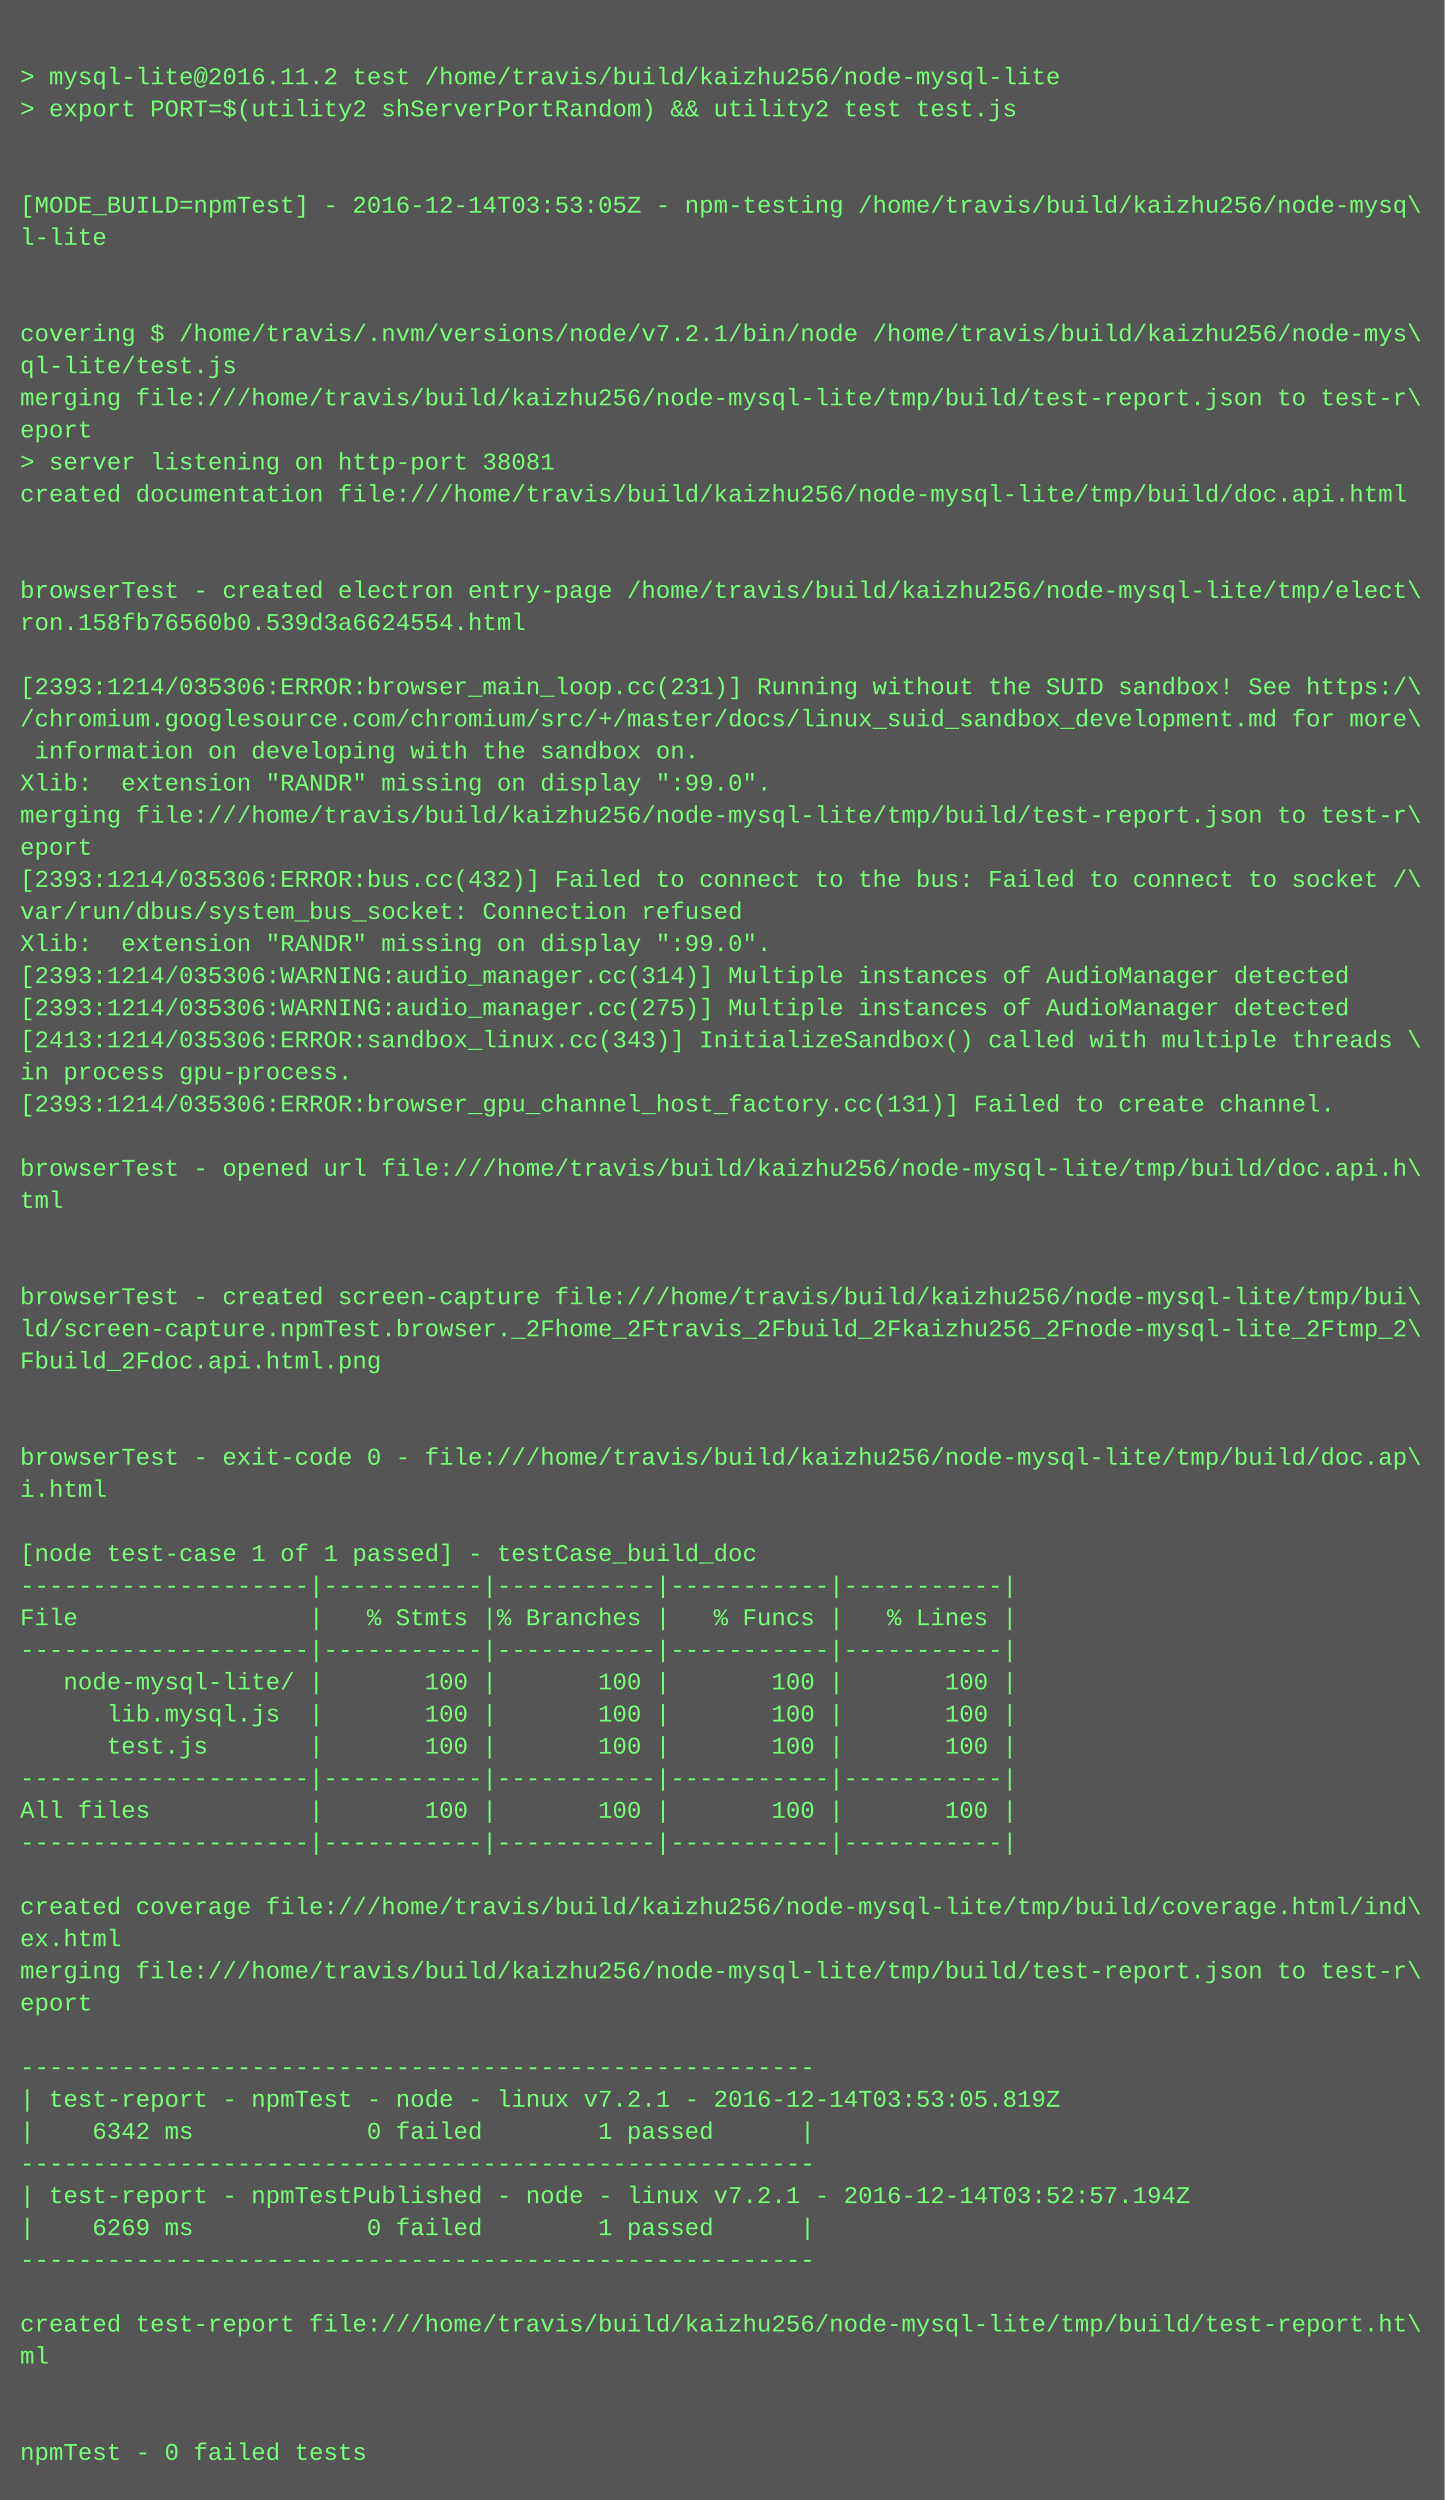
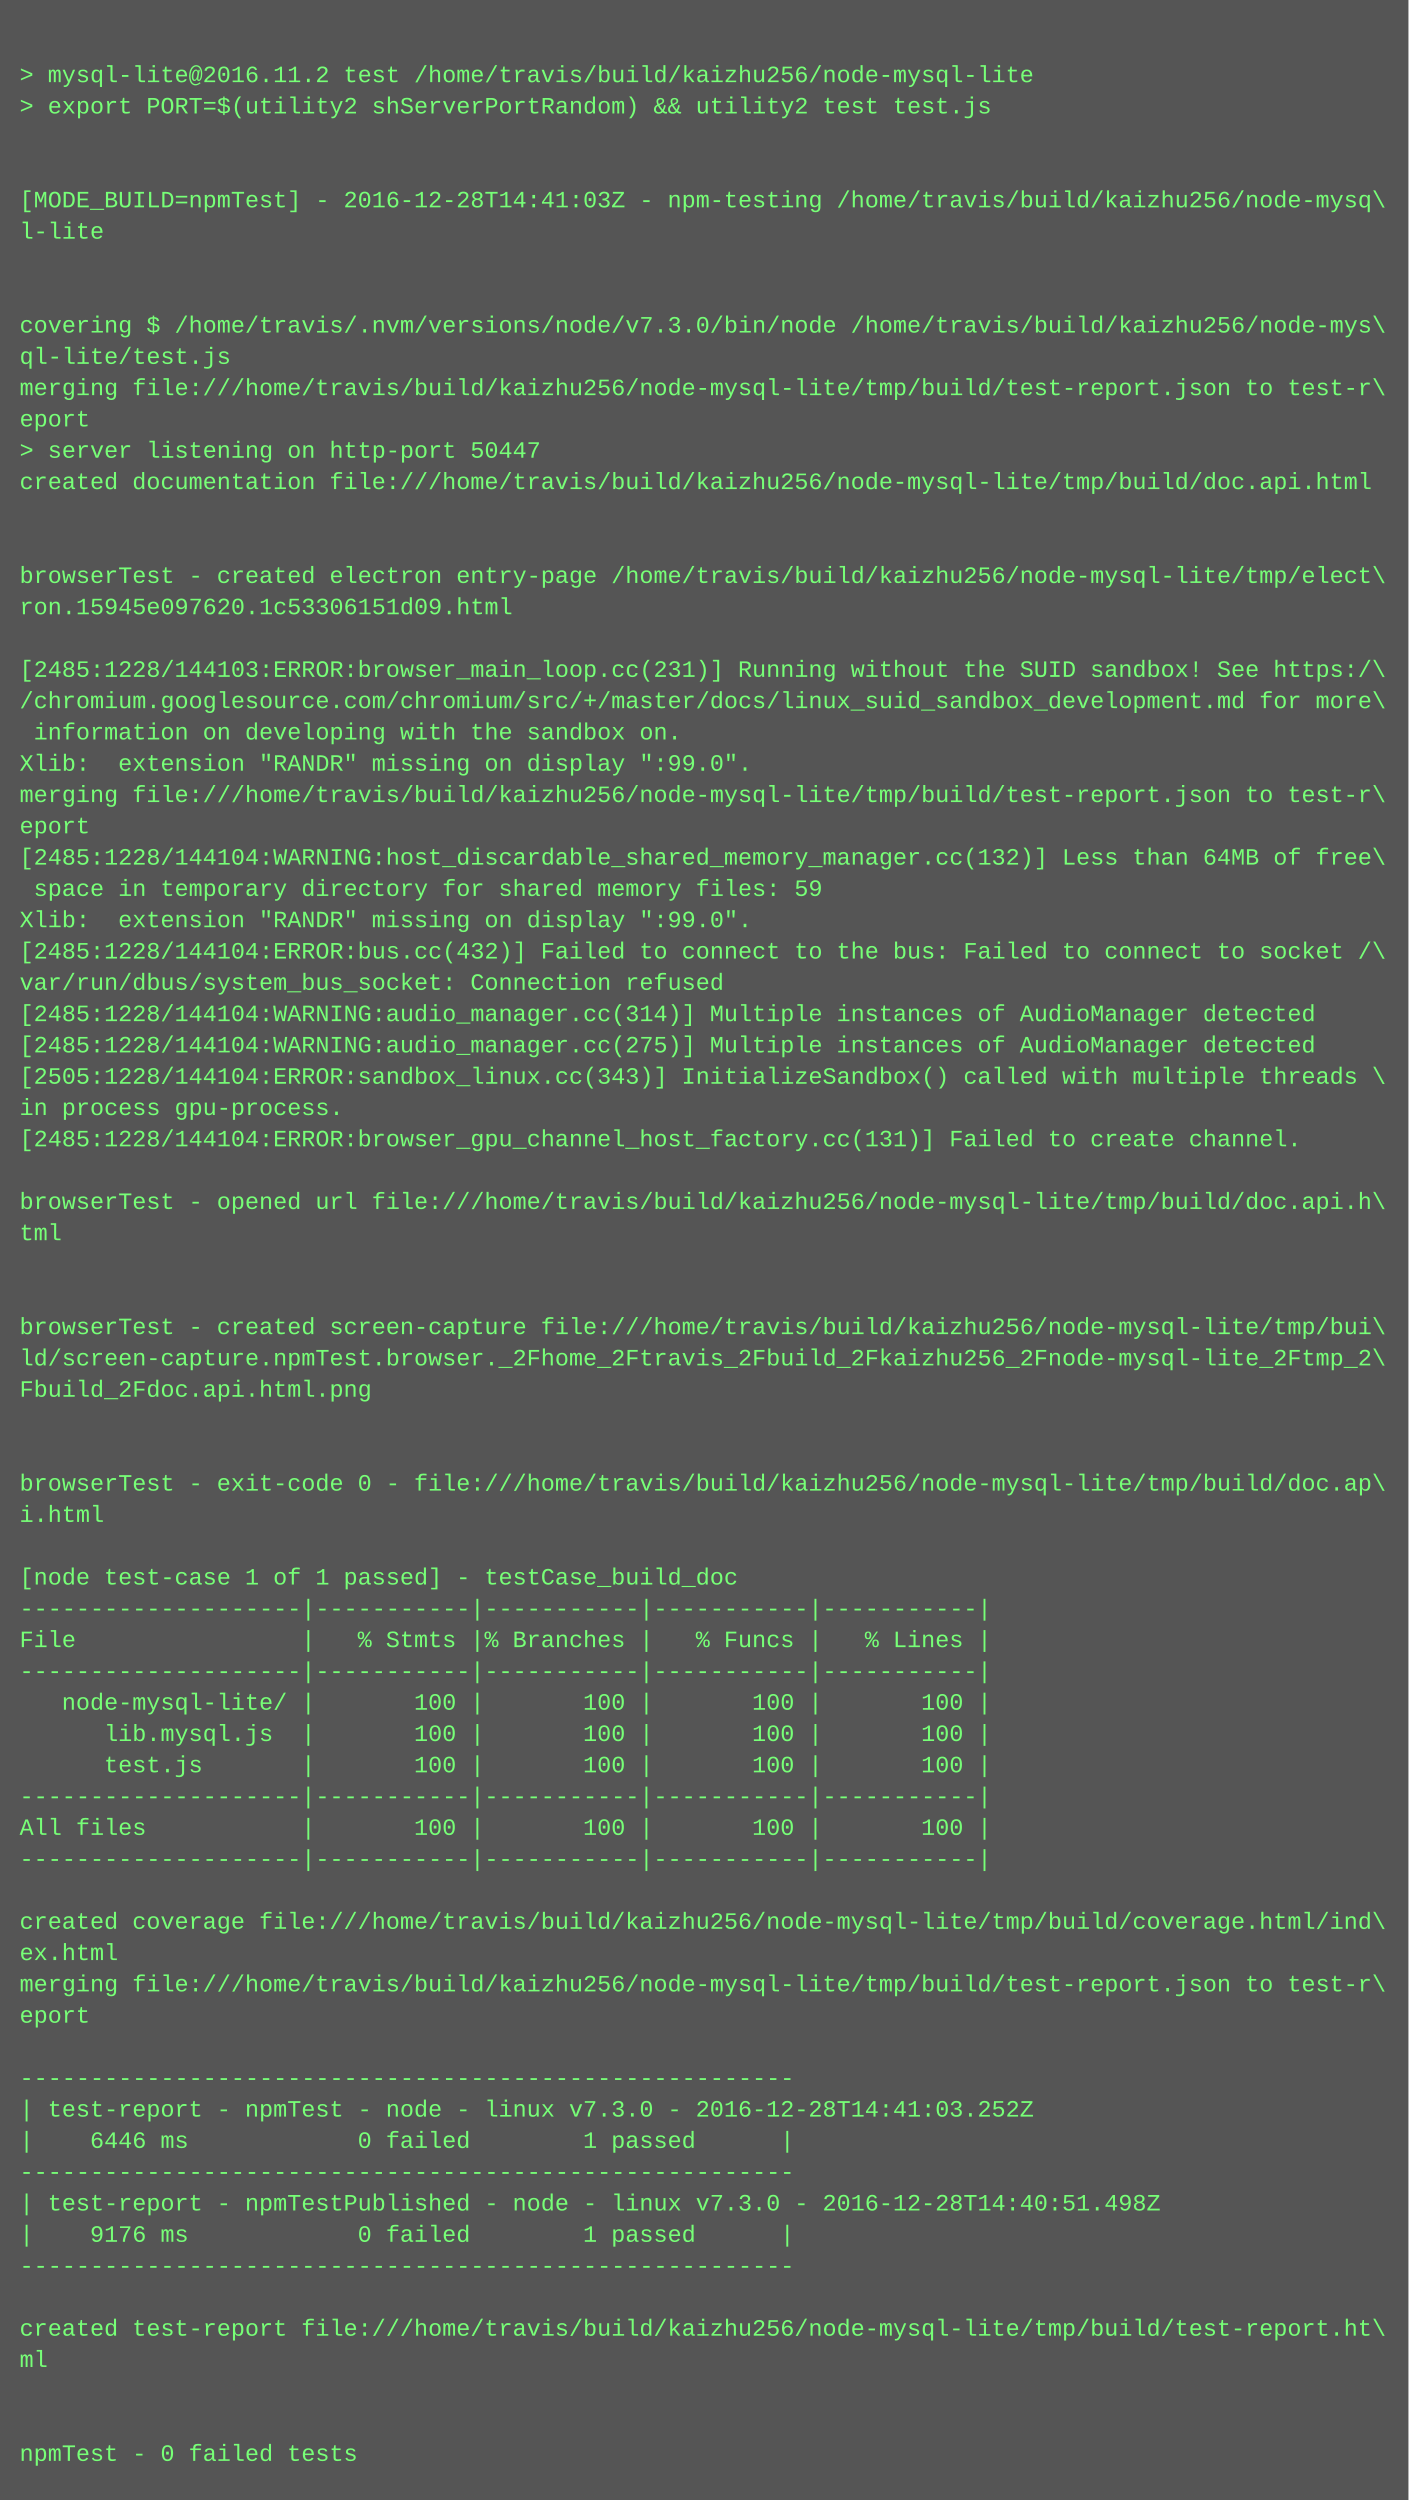
- <svg xmlns="http://www.w3.org/2000/svg" height="1246" width="720">
-   <rect height="1246" fill="#555" width="720" />
+ <svg xmlns="http://www.w3.org/2000/svg" height="1278" width="720">
+   <rect height="1278" fill="#555" width="720" />
  <text fill="#7f7" font-family="Courier New" font-size="12" xml:space="preserve">
    <tspan x="10" y="26" />
    <tspan x="10" y="42">&gt; mysql-lite@2016.11.2 test /home/travis/build/kaizhu256/node-mysql-lite</tspan>
    <tspan x="10" y="58">&gt; export PORT=$(utility2 shServerPortRandom) &amp;&amp; utility2 test test.js</tspan>
    <tspan x="10" y="74" />
    <tspan x="10" y="90" />
-     <tspan x="10" y="106">[MODE_BUILD=npmTest] - 2016-12-14T03:53:05Z - npm-testing /home/travis/build/kaizhu256/node-mysq\</tspan>
+     <tspan x="10" y="106">[MODE_BUILD=npmTest] - 2016-12-28T14:41:03Z - npm-testing /home/travis/build/kaizhu256/node-mysq\</tspan>
    <tspan x="10" y="122">l-lite</tspan>
    <tspan x="10" y="138" />
    <tspan x="10" y="154" />
-     <tspan x="10" y="170">covering $ /home/travis/.nvm/versions/node/v7.2.1/bin/node /home/travis/build/kaizhu256/node-mys\</tspan>
+     <tspan x="10" y="170">covering $ /home/travis/.nvm/versions/node/v7.3.0/bin/node /home/travis/build/kaizhu256/node-mys\</tspan>
    <tspan x="10" y="186">ql-lite/test.js</tspan>
    <tspan x="10" y="202">merging file:///home/travis/build/kaizhu256/node-mysql-lite/tmp/build/test-report.json to test-r\</tspan>
    <tspan x="10" y="218">eport</tspan>
-     <tspan x="10" y="234">&gt; server listening on http-port 38081</tspan>
+     <tspan x="10" y="234">&gt; server listening on http-port 50447</tspan>
    <tspan x="10" y="250">created documentation file:///home/travis/build/kaizhu256/node-mysql-lite/tmp/build/doc.api.html</tspan>
    <tspan x="10" y="266" />
    <tspan x="10" y="282" />
    <tspan x="10" y="298">browserTest - created electron entry-page /home/travis/build/kaizhu256/node-mysql-lite/tmp/elect\</tspan>
-     <tspan x="10" y="314">ron.158fb76560b0.539d3a6624554.html</tspan>
+     <tspan x="10" y="314">ron.15945e097620.1c53306151d09.html</tspan>
    <tspan x="10" y="330" />
-     <tspan x="10" y="346">[2393:1214/035306:ERROR:browser_main_loop.cc(231)] Running without the SUID sandbox! See https:/\</tspan>
+     <tspan x="10" y="346">[2485:1228/144103:ERROR:browser_main_loop.cc(231)] Running without the SUID sandbox! See https:/\</tspan>
    <tspan x="10" y="362">/chromium.googlesource.com/chromium/src/+/master/docs/linux_suid_sandbox_development.md for more\</tspan>
    <tspan x="10" y="378"> information on developing with the sandbox on.</tspan>
    <tspan x="10" y="394">Xlib:  extension "RANDR" missing on display ":99.0".</tspan>
    <tspan x="10" y="410">merging file:///home/travis/build/kaizhu256/node-mysql-lite/tmp/build/test-report.json to test-r\</tspan>
    <tspan x="10" y="426">eport</tspan>
-     <tspan x="10" y="442">[2393:1214/035306:ERROR:bus.cc(432)] Failed to connect to the bus: Failed to connect to socket /\</tspan>
-     <tspan x="10" y="458">var/run/dbus/system_bus_socket: Connection refused</tspan>
+     <tspan x="10" y="442">[2485:1228/144104:WARNING:host_discardable_shared_memory_manager.cc(132)] Less than 64MB of free\</tspan>
+     <tspan x="10" y="458"> space in temporary directory for shared memory files: 59</tspan>
    <tspan x="10" y="474">Xlib:  extension "RANDR" missing on display ":99.0".</tspan>
-     <tspan x="10" y="490">[2393:1214/035306:WARNING:audio_manager.cc(314)] Multiple instances of AudioManager detected</tspan>
-     <tspan x="10" y="506">[2393:1214/035306:WARNING:audio_manager.cc(275)] Multiple instances of AudioManager detected</tspan>
-     <tspan x="10" y="522">[2413:1214/035306:ERROR:sandbox_linux.cc(343)] InitializeSandbox() called with multiple threads \</tspan>
-     <tspan x="10" y="538">in process gpu-process. </tspan>
-     <tspan x="10" y="554">[2393:1214/035306:ERROR:browser_gpu_channel_host_factory.cc(131)] Failed to create channel.</tspan>
-     <tspan x="10" y="570" />
-     <tspan x="10" y="586">browserTest - opened url file:///home/travis/build/kaizhu256/node-mysql-lite/tmp/build/doc.api.h\</tspan>
-     <tspan x="10" y="602">tml</tspan>
-     <tspan x="10" y="618" />
-     <tspan x="10" y="634" />
-     <tspan x="10" y="650">browserTest - created screen-capture file:///home/travis/build/kaizhu256/node-mysql-lite/tmp/bui\</tspan>
-     <tspan x="10" y="666">ld/screen-capture.npmTest.browser._2Fhome_2Ftravis_2Fbuild_2Fkaizhu256_2Fnode-mysql-lite_2Ftmp_2\</tspan>
-     <tspan x="10" y="682">Fbuild_2Fdoc.api.html.png</tspan>
-     <tspan x="10" y="698" />
-     <tspan x="10" y="714" />
-     <tspan x="10" y="730">browserTest - exit-code 0 - file:///home/travis/build/kaizhu256/node-mysql-lite/tmp/build/doc.ap\</tspan>
-     <tspan x="10" y="746">i.html</tspan>
-     <tspan x="10" y="762" />
-     <tspan x="10" y="778">[node test-case 1 of 1 passed] - testCase_build_doc</tspan>
-     <tspan x="10" y="794">--------------------|-----------|-----------|-----------|-----------|</tspan>
-     <tspan x="10" y="810">File                |   % Stmts |% Branches |   % Funcs |   % Lines |</tspan>
+     <tspan x="10" y="490">[2485:1228/144104:ERROR:bus.cc(432)] Failed to connect to the bus: Failed to connect to socket /\</tspan>
+     <tspan x="10" y="506">var/run/dbus/system_bus_socket: Connection refused</tspan>
+     <tspan x="10" y="522">[2485:1228/144104:WARNING:audio_manager.cc(314)] Multiple instances of AudioManager detected</tspan>
+     <tspan x="10" y="538">[2485:1228/144104:WARNING:audio_manager.cc(275)] Multiple instances of AudioManager detected</tspan>
+     <tspan x="10" y="554">[2505:1228/144104:ERROR:sandbox_linux.cc(343)] InitializeSandbox() called with multiple threads \</tspan>
+     <tspan x="10" y="570">in process gpu-process. </tspan>
+     <tspan x="10" y="586">[2485:1228/144104:ERROR:browser_gpu_channel_host_factory.cc(131)] Failed to create channel.</tspan>
+     <tspan x="10" y="602" />
+     <tspan x="10" y="618">browserTest - opened url file:///home/travis/build/kaizhu256/node-mysql-lite/tmp/build/doc.api.h\</tspan>
+     <tspan x="10" y="634">tml</tspan>
+     <tspan x="10" y="650" />
+     <tspan x="10" y="666" />
+     <tspan x="10" y="682">browserTest - created screen-capture file:///home/travis/build/kaizhu256/node-mysql-lite/tmp/bui\</tspan>
+     <tspan x="10" y="698">ld/screen-capture.npmTest.browser._2Fhome_2Ftravis_2Fbuild_2Fkaizhu256_2Fnode-mysql-lite_2Ftmp_2\</tspan>
+     <tspan x="10" y="714">Fbuild_2Fdoc.api.html.png</tspan>
+     <tspan x="10" y="730" />
+     <tspan x="10" y="746" />
+     <tspan x="10" y="762">browserTest - exit-code 0 - file:///home/travis/build/kaizhu256/node-mysql-lite/tmp/build/doc.ap\</tspan>
+     <tspan x="10" y="778">i.html</tspan>
+     <tspan x="10" y="794" />
+     <tspan x="10" y="810">[node test-case 1 of 1 passed] - testCase_build_doc</tspan>
    <tspan x="10" y="826">--------------------|-----------|-----------|-----------|-----------|</tspan>
-     <tspan x="10" y="842">   node-mysql-lite/ |       100 |       100 |       100 |       100 |</tspan>
-     <tspan x="10" y="858">      lib.mysql.js  |       100 |       100 |       100 |       100 |</tspan>
-     <tspan x="10" y="874">      test.js       |       100 |       100 |       100 |       100 |</tspan>
-     <tspan x="10" y="890">--------------------|-----------|-----------|-----------|-----------|</tspan>
-     <tspan x="10" y="906">All files           |       100 |       100 |       100 |       100 |</tspan>
+     <tspan x="10" y="842">File                |   % Stmts |% Branches |   % Funcs |   % Lines |</tspan>
+     <tspan x="10" y="858">--------------------|-----------|-----------|-----------|-----------|</tspan>
+     <tspan x="10" y="874">   node-mysql-lite/ |       100 |       100 |       100 |       100 |</tspan>
+     <tspan x="10" y="890">      lib.mysql.js  |       100 |       100 |       100 |       100 |</tspan>
+     <tspan x="10" y="906">      test.js       |       100 |       100 |       100 |       100 |</tspan>
    <tspan x="10" y="922">--------------------|-----------|-----------|-----------|-----------|</tspan>
-     <tspan x="10" y="938" />
-     <tspan x="10" y="954">created coverage file:///home/travis/build/kaizhu256/node-mysql-lite/tmp/build/coverage.html/ind\</tspan>
-     <tspan x="10" y="970">ex.html</tspan>
-     <tspan x="10" y="986">merging file:///home/travis/build/kaizhu256/node-mysql-lite/tmp/build/test-report.json to test-r\</tspan>
-     <tspan x="10" y="1002">eport</tspan>
-     <tspan x="10" y="1018" />
-     <tspan x="10" y="1034">-------------------------------------------------------</tspan>
-     <tspan x="10" y="1050">| test-report - npmTest - node - linux v7.2.1 - 2016-12-14T03:53:05.819Z</tspan>
-     <tspan x="10" y="1066">|    6342 ms            0 failed        1 passed      |</tspan>
-     <tspan x="10" y="1082">-------------------------------------------------------</tspan>
-     <tspan x="10" y="1098">| test-report - npmTestPublished - node - linux v7.2.1 - 2016-12-14T03:52:57.194Z</tspan>
-     <tspan x="10" y="1114">|    6269 ms            0 failed        1 passed      |</tspan>
-     <tspan x="10" y="1130">-------------------------------------------------------</tspan>
-     <tspan x="10" y="1146" />
-     <tspan x="10" y="1162">created test-report file:///home/travis/build/kaizhu256/node-mysql-lite/tmp/build/test-report.ht\</tspan>
-     <tspan x="10" y="1178">ml</tspan>
-     <tspan x="10" y="1194" />
-     <tspan x="10" y="1210" />
-     <tspan x="10" y="1226">npmTest - 0 failed tests</tspan>
+     <tspan x="10" y="938">All files           |       100 |       100 |       100 |       100 |</tspan>
+     <tspan x="10" y="954">--------------------|-----------|-----------|-----------|-----------|</tspan>
+     <tspan x="10" y="970" />
+     <tspan x="10" y="986">created coverage file:///home/travis/build/kaizhu256/node-mysql-lite/tmp/build/coverage.html/ind\</tspan>
+     <tspan x="10" y="1002">ex.html</tspan>
+     <tspan x="10" y="1018">merging file:///home/travis/build/kaizhu256/node-mysql-lite/tmp/build/test-report.json to test-r\</tspan>
+     <tspan x="10" y="1034">eport</tspan>
+     <tspan x="10" y="1050" />
+     <tspan x="10" y="1066">-------------------------------------------------------</tspan>
+     <tspan x="10" y="1082">| test-report - npmTest - node - linux v7.3.0 - 2016-12-28T14:41:03.252Z</tspan>
+     <tspan x="10" y="1098">|    6446 ms            0 failed        1 passed      |</tspan>
+     <tspan x="10" y="1114">-------------------------------------------------------</tspan>
+     <tspan x="10" y="1130">| test-report - npmTestPublished - node - linux v7.3.0 - 2016-12-28T14:40:51.498Z</tspan>
+     <tspan x="10" y="1146">|    9176 ms            0 failed        1 passed      |</tspan>
+     <tspan x="10" y="1162">-------------------------------------------------------</tspan>
+     <tspan x="10" y="1178" />
+     <tspan x="10" y="1194">created test-report file:///home/travis/build/kaizhu256/node-mysql-lite/tmp/build/test-report.ht\</tspan>
+     <tspan x="10" y="1210">ml</tspan>
+     <tspan x="10" y="1226" />
+     <tspan x="10" y="1242" />
+     <tspan x="10" y="1258">npmTest - 0 failed tests</tspan>
  </text>
</svg>
